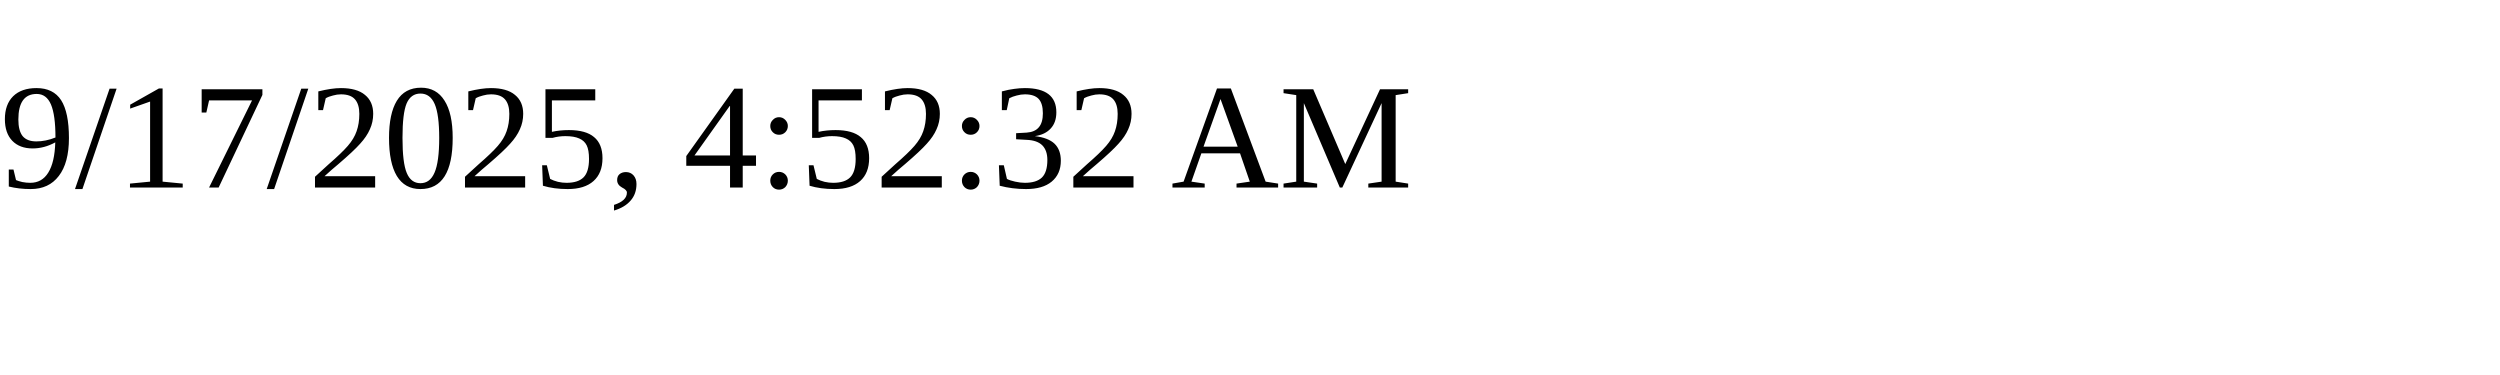
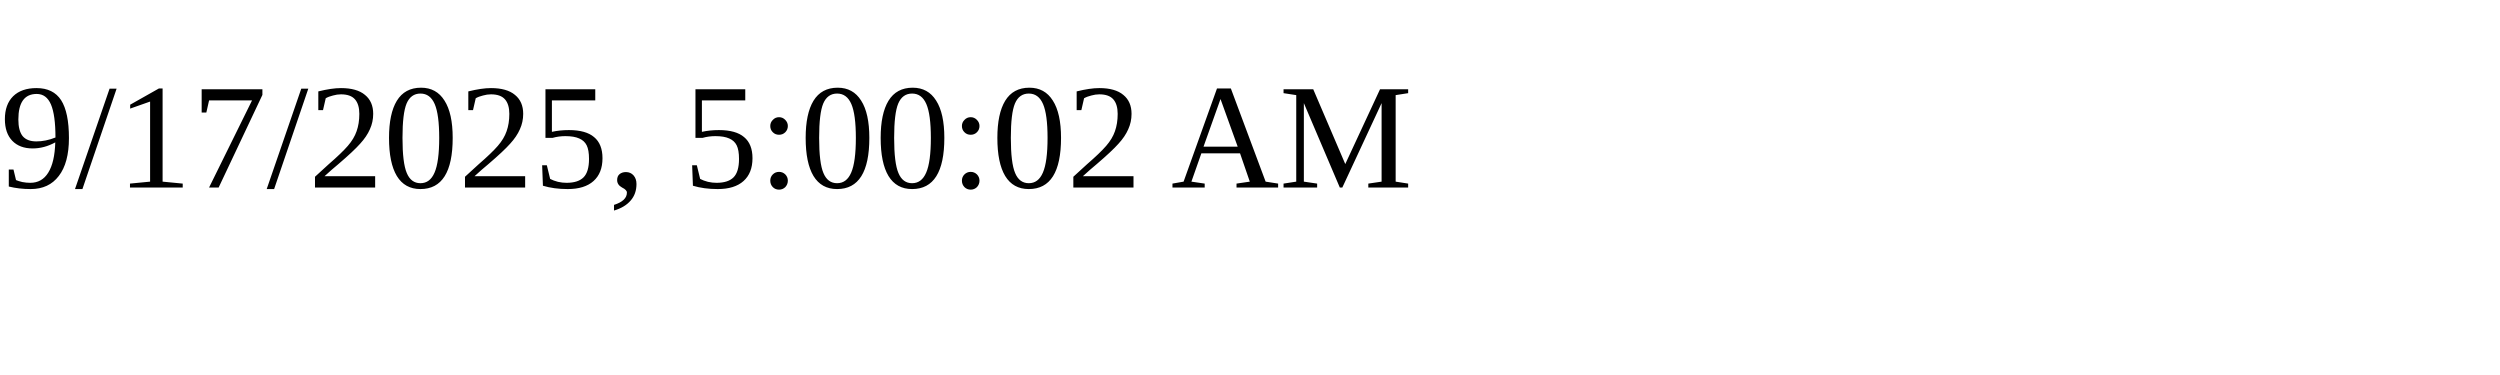
<svg xmlns="http://www.w3.org/2000/svg" height="30" width="200">
-   <text x="0" y="15">9/17/2025, 4:52:32 AM</text>
+   <text x="0" y="15">9/17/2025, 5:00:02 AM</text>
</svg>
